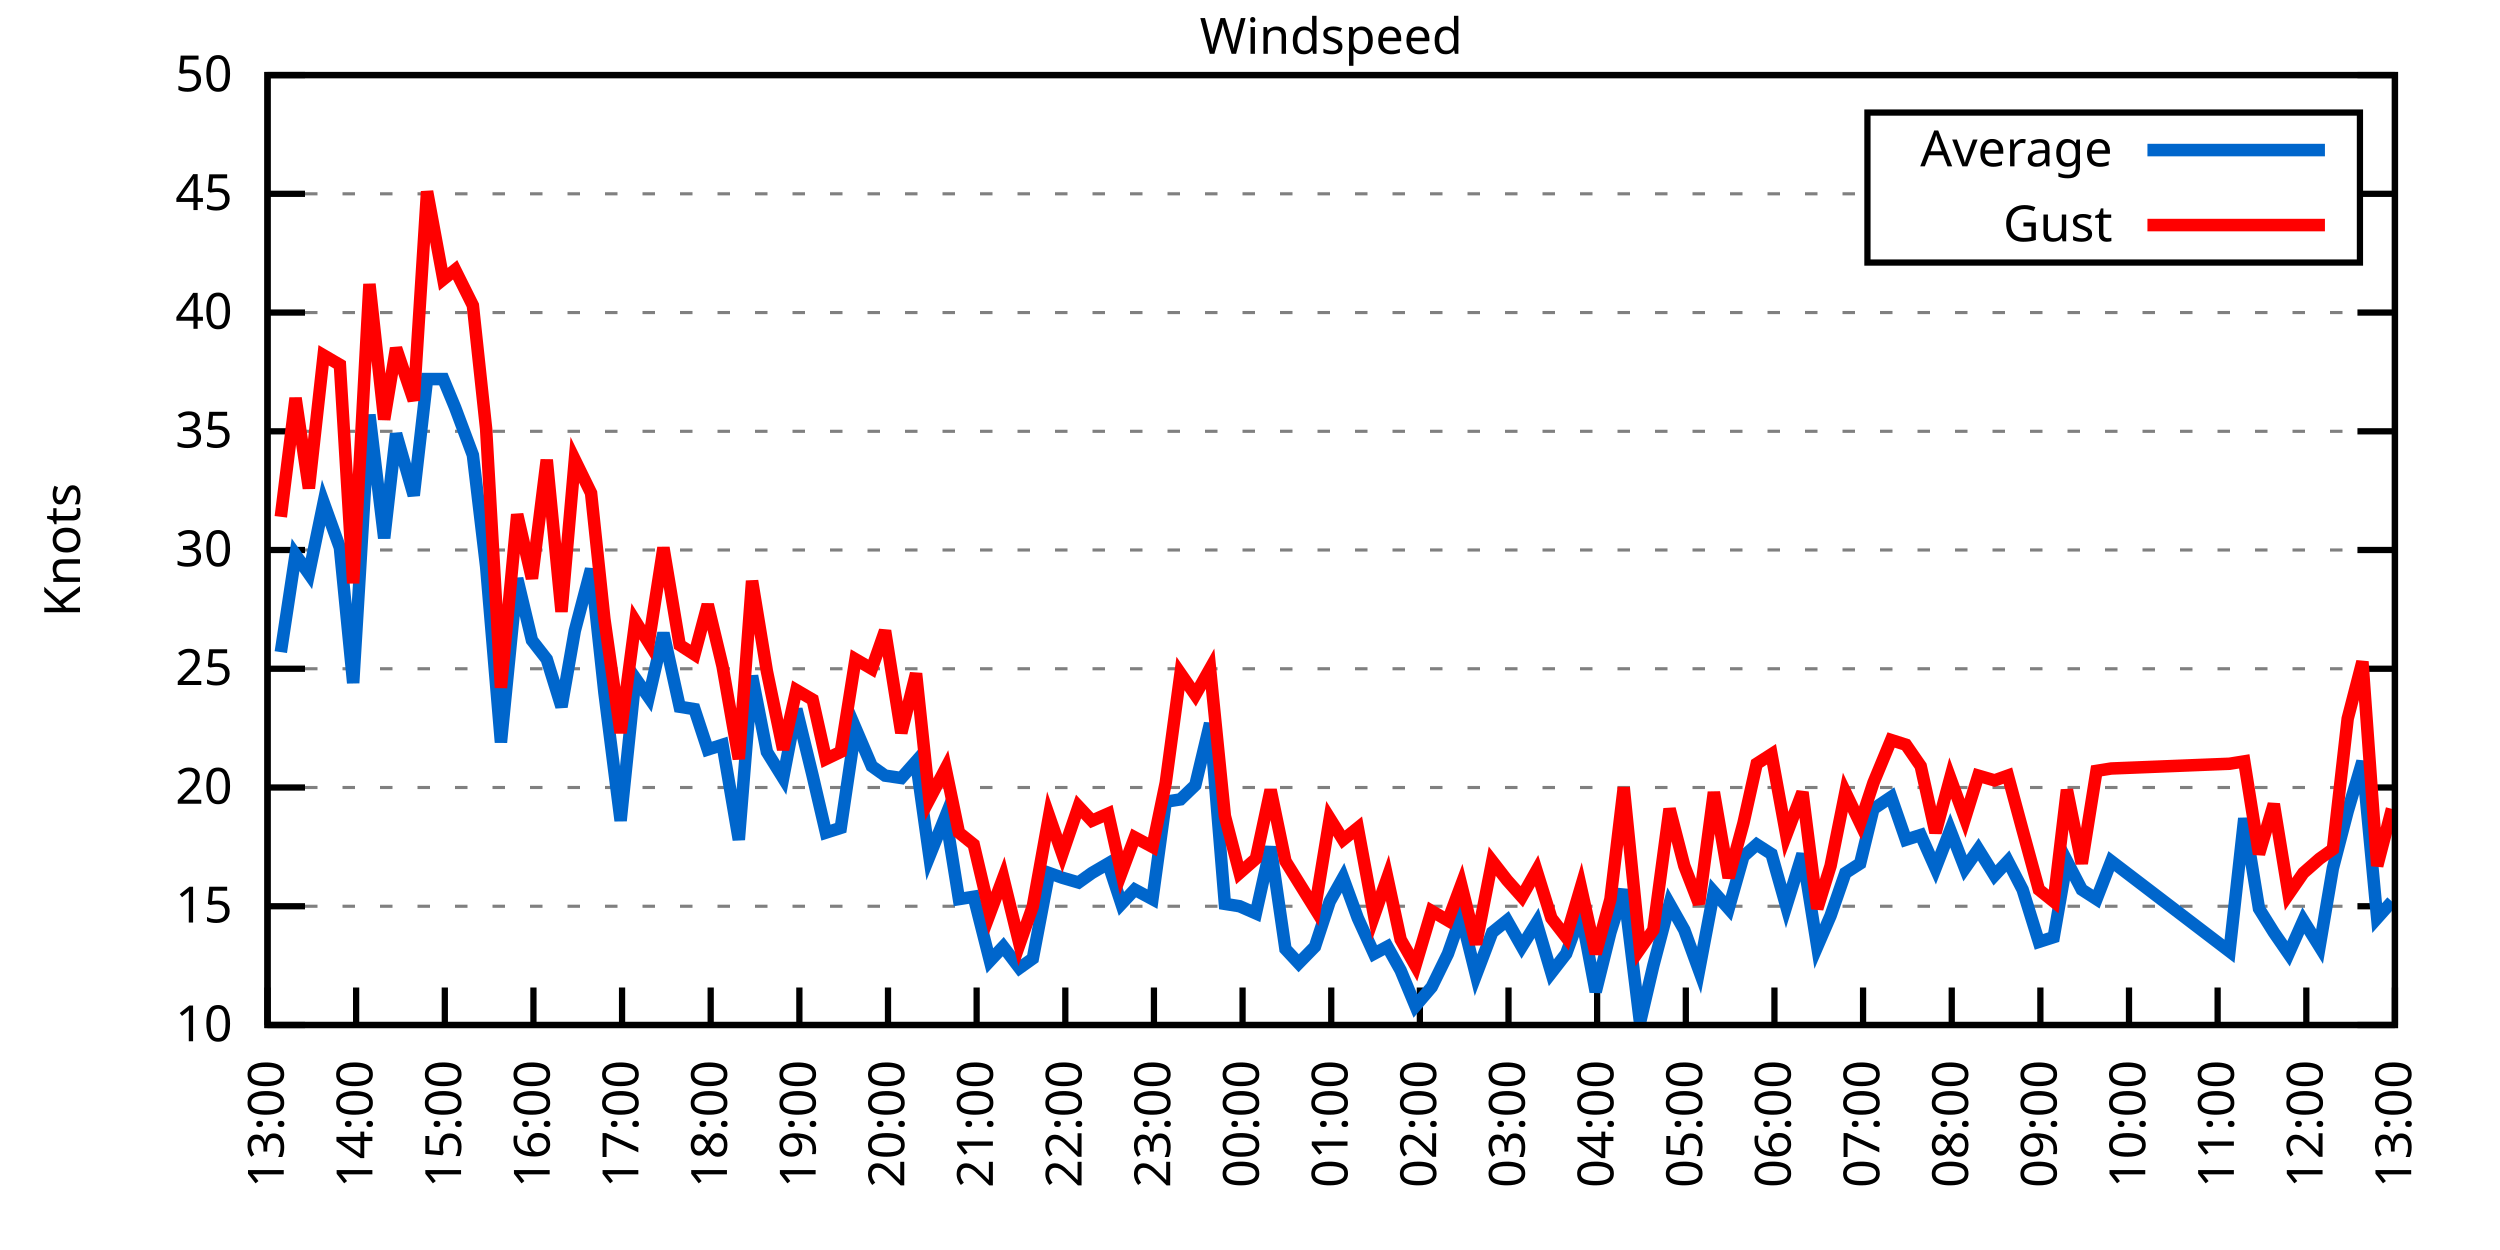
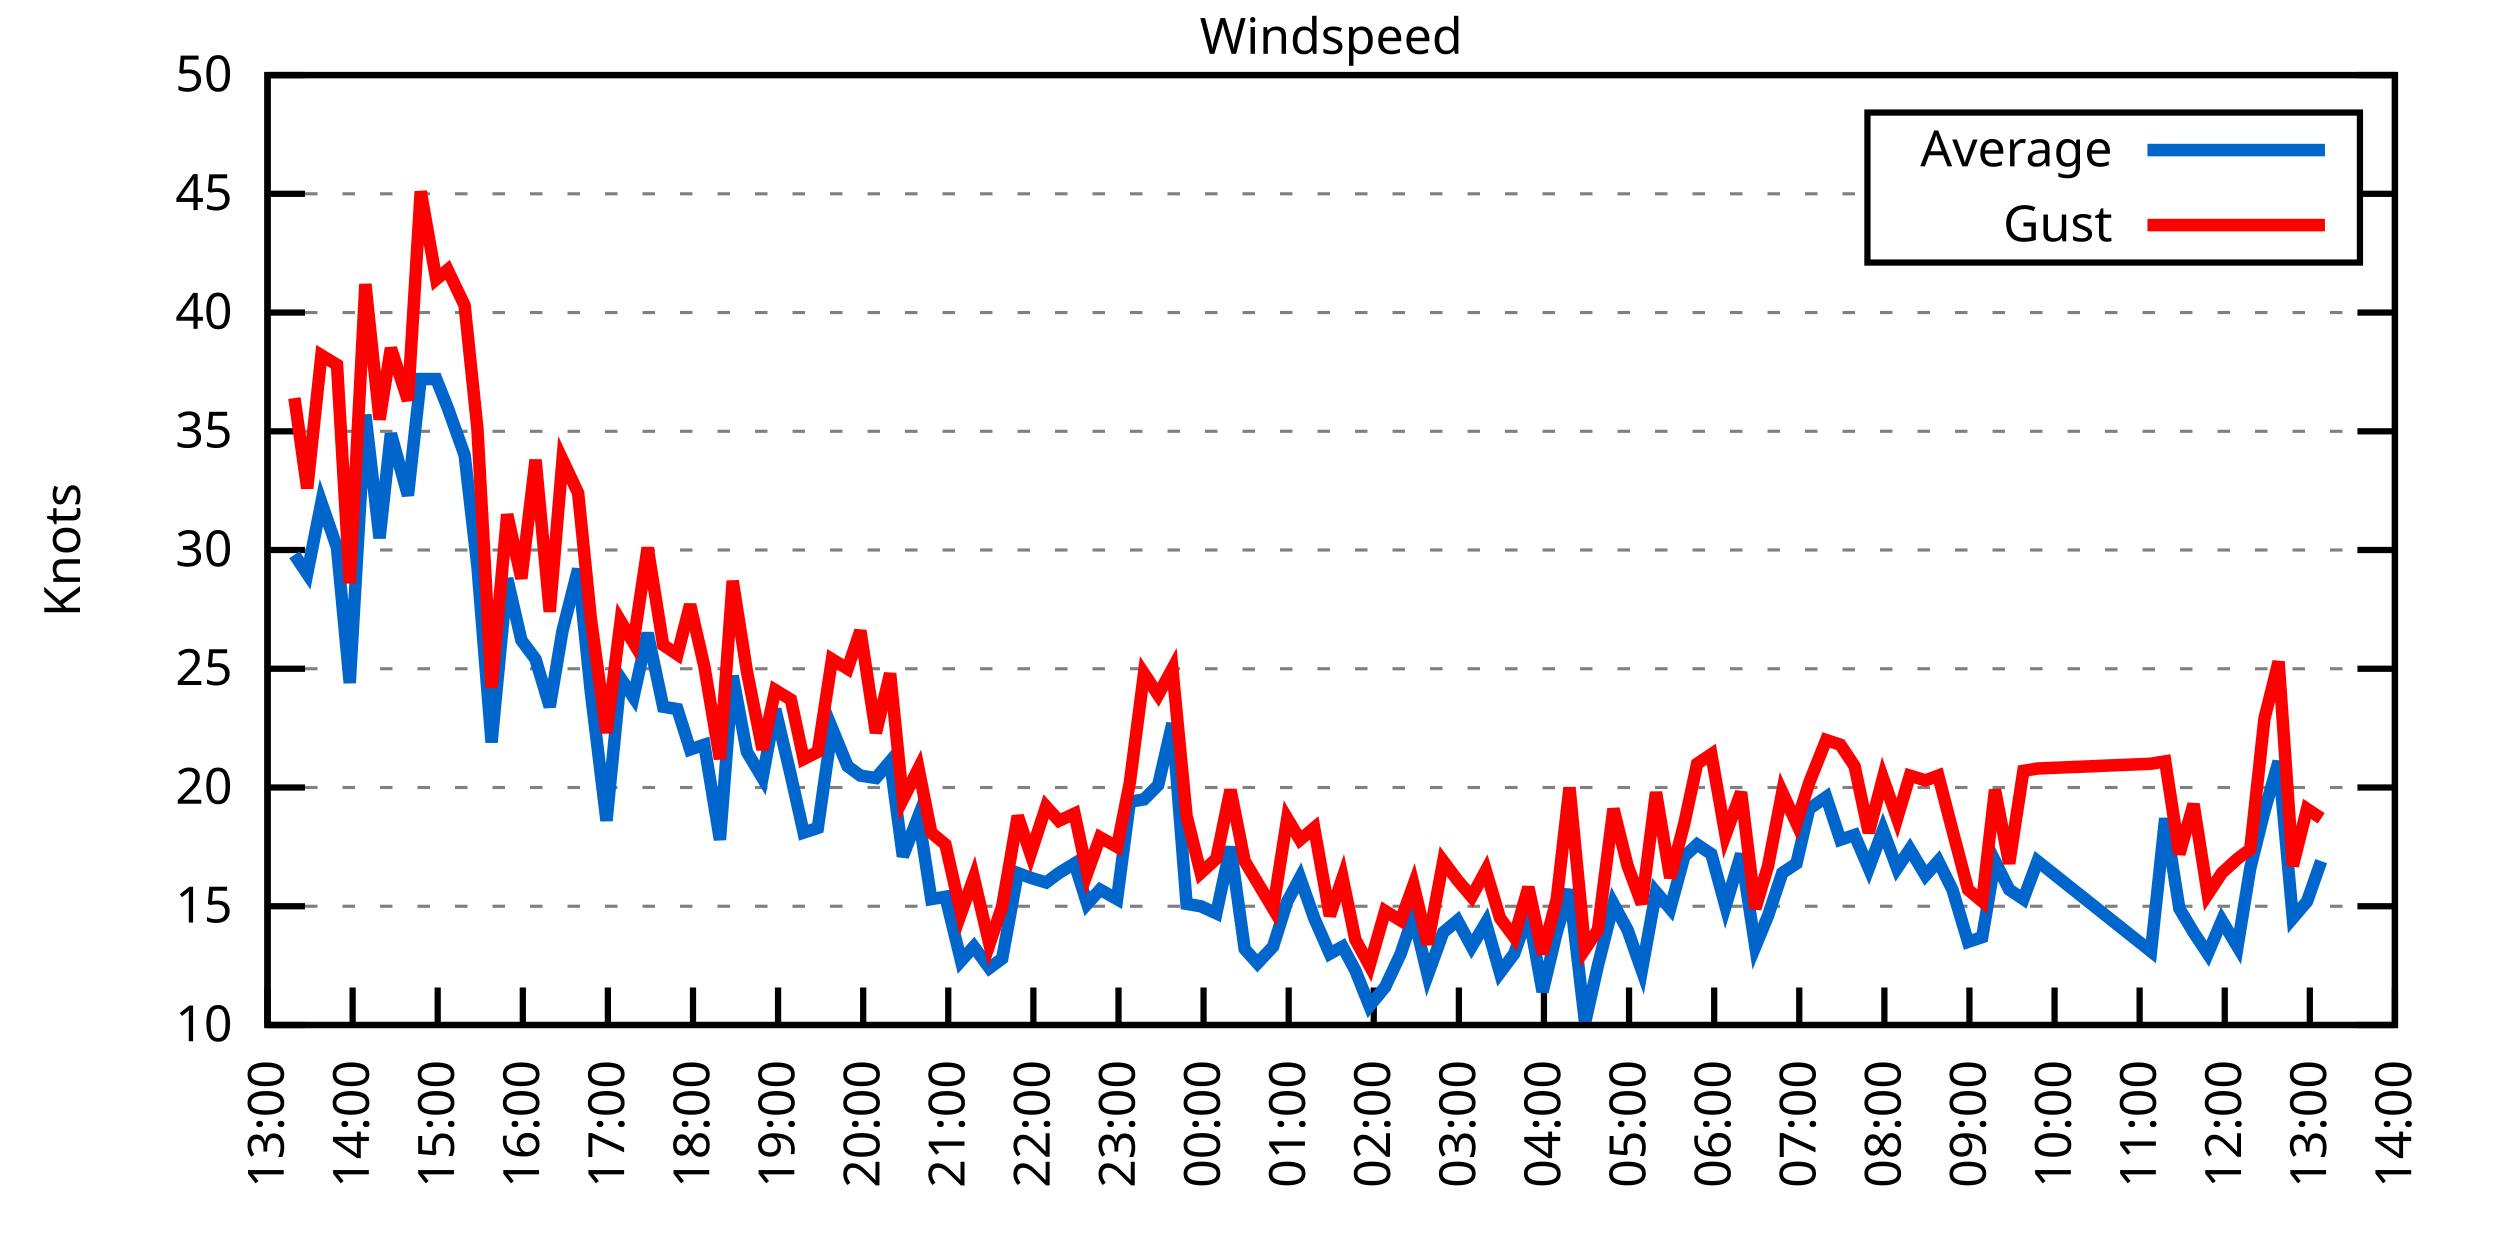
<svg xmlns="http://www.w3.org/2000/svg" xmlns:xlink="http://www.w3.org/1999/xlink" width="400" height="200" viewBox="0 0 400 200">
  <g id="gnuplot_canvas">
    <rect x="0" y="0" width="400" height="200" fill="none" />
    <defs>
      <circle id="gpDot" r="0.5" stroke-width="0.5" stroke="currentColor" />
      <path id="gpPt0" stroke-width="0.333" stroke="currentColor" d="M-1,0 h2 M0,-1 v2" />
      <path id="gpPt1" stroke-width="0.333" stroke="currentColor" d="M-1,-1 L1,1 M1,-1 L-1,1" />
      <path id="gpPt2" stroke-width="0.333" stroke="currentColor" d="M-1,0 L1,0 M0,-1 L0,1 M-1,-1 L1,1 M-1,1 L1,-1" />
      <rect id="gpPt3" stroke-width="0.333" stroke="currentColor" x="-1" y="-1" width="2" height="2" />
      <rect id="gpPt4" stroke-width="0.333" stroke="currentColor" fill="currentColor" x="-1" y="-1" width="2" height="2" />
      <circle id="gpPt5" stroke-width="0.333" stroke="currentColor" cx="0" cy="0" r="1" />
      <use xlink:href="#gpPt5" id="gpPt6" fill="currentColor" stroke="none" />
      <path id="gpPt7" stroke-width="0.333" stroke="currentColor" d="M0,-1.33 L-1.33,0.67 L1.33,0.67 z" />
      <use xlink:href="#gpPt7" id="gpPt8" fill="currentColor" stroke="none" />
      <use xlink:href="#gpPt7" id="gpPt9" stroke="currentColor" transform="rotate(180)" />
      <use xlink:href="#gpPt9" id="gpPt10" fill="currentColor" stroke="none" />
      <use xlink:href="#gpPt3" id="gpPt11" stroke="currentColor" transform="rotate(45)" />
      <use xlink:href="#gpPt11" id="gpPt12" fill="currentColor" stroke="none" />
      <path id="gpPt13" stroke-width="0.333" stroke="currentColor" d="M0,1.330 L1.265,0.411 L0.782,-1.067 L-0.782,-1.076 L-1.265,0.411 z" />
      <use xlink:href="#gpPt13" id="gpPt14" fill="currentColor" stroke="none" />
      <filter id="textbox" filterUnits="objectBoundingBox" x="0" y="0" height="1" width="1">
        <feFlood flood-color="white" flood-opacity="1" result="bgnd" />
        <feComposite in="SourceGraphic" in2="bgnd" operator="atop" />
      </filter>
      <filter id="greybox" filterUnits="objectBoundingBox" x="0" y="0" height="1" width="1">
        <feFlood flood-color="lightgrey" flood-opacity="1" result="grey" />
        <feComposite in="SourceGraphic" in2="grey" operator="atop" />
      </filter>
    </defs>
    <g fill="none" color="white" stroke="currentColor" stroke-width="1.00" stroke-linecap="butt" stroke-linejoin="miter">
</g>
    <g fill="none" color="black" stroke="currentColor" stroke-width="1.00" stroke-linecap="butt" stroke-linejoin="miter">
      <g stroke="none" shape-rendering="crispEdges">
        <polygon fill="rgb(255, 255, 255)" points="42.80,164.00 383.18,164.00 383.18,12.02 42.80,12.02 " />
      </g>
    </g>
    <g fill="none" color="black" stroke="currentColor" stroke-width="1.00" stroke-linecap="butt" stroke-linejoin="miter">
</g>
    <g fill="none" color="black" stroke="black" stroke-width="0.50" stroke-linecap="butt" stroke-linejoin="miter">
</g>
    <g fill="none" color="gray" stroke="currentColor" stroke-width="0.50" stroke-linecap="butt" stroke-linejoin="miter">
      <path stroke="gray" stroke-dasharray="2,4" class="gridline" d="M42.80,164.00 L383.19,164.00  " />
    </g>
    <g fill="none" color="gray" stroke="gray" stroke-width="1.00" stroke-linecap="butt" stroke-linejoin="miter">
</g>
    <g fill="none" color="black" stroke="currentColor" stroke-width="1.00" stroke-linecap="butt" stroke-linejoin="miter">
      <path stroke="black" d="M42.80,164.00 L48.80,164.00 M383.19,164.00 L377.19,164.00  " />
      <g transform="translate(37.20,166.60)" stroke="none" fill="black" font-family="Sans" font-size="8.00" text-anchor="end">
        <text>
          <tspan font-family="Sans"> 10</tspan>
        </text>
      </g>
    </g>
    <g fill="none" color="black" stroke="currentColor" stroke-width="1.00" stroke-linecap="butt" stroke-linejoin="miter">
</g>
    <g fill="none" color="black" stroke="black" stroke-width="0.50" stroke-linecap="butt" stroke-linejoin="miter">
</g>
    <g fill="none" color="gray" stroke="currentColor" stroke-width="0.50" stroke-linecap="butt" stroke-linejoin="miter">
      <path stroke="gray" stroke-dasharray="2,4" class="gridline" d="M42.80,145.00 L383.19,145.00  " />
    </g>
    <g fill="none" color="gray" stroke="gray" stroke-width="1.00" stroke-linecap="butt" stroke-linejoin="miter">
</g>
    <g fill="none" color="black" stroke="currentColor" stroke-width="1.00" stroke-linecap="butt" stroke-linejoin="miter">
      <path stroke="black" d="M42.80,145.00 L48.80,145.00 M383.19,145.00 L377.19,145.00  " />
      <g transform="translate(37.20,147.60)" stroke="none" fill="black" font-family="Sans" font-size="8.00" text-anchor="end">
        <text>
          <tspan font-family="Sans"> 15</tspan>
        </text>
      </g>
    </g>
    <g fill="none" color="black" stroke="currentColor" stroke-width="1.00" stroke-linecap="butt" stroke-linejoin="miter">
</g>
    <g fill="none" color="black" stroke="black" stroke-width="0.50" stroke-linecap="butt" stroke-linejoin="miter">
</g>
    <g fill="none" color="gray" stroke="currentColor" stroke-width="0.50" stroke-linecap="butt" stroke-linejoin="miter">
      <path stroke="gray" stroke-dasharray="2,4" class="gridline" d="M42.80,126.00 L383.19,126.00  " />
    </g>
    <g fill="none" color="gray" stroke="gray" stroke-width="1.00" stroke-linecap="butt" stroke-linejoin="miter">
</g>
    <g fill="none" color="black" stroke="currentColor" stroke-width="1.00" stroke-linecap="butt" stroke-linejoin="miter">
      <path stroke="black" d="M42.80,126.00 L48.80,126.00 M383.19,126.00 L377.19,126.00  " />
      <g transform="translate(37.20,128.60)" stroke="none" fill="black" font-family="Sans" font-size="8.00" text-anchor="end">
        <text>
          <tspan font-family="Sans"> 20</tspan>
        </text>
      </g>
    </g>
    <g fill="none" color="black" stroke="currentColor" stroke-width="1.00" stroke-linecap="butt" stroke-linejoin="miter">
</g>
    <g fill="none" color="black" stroke="black" stroke-width="0.50" stroke-linecap="butt" stroke-linejoin="miter">
</g>
    <g fill="none" color="gray" stroke="currentColor" stroke-width="0.50" stroke-linecap="butt" stroke-linejoin="miter">
      <path stroke="gray" stroke-dasharray="2,4" class="gridline" d="M42.80,107.00 L383.19,107.00  " />
    </g>
    <g fill="none" color="gray" stroke="gray" stroke-width="1.00" stroke-linecap="butt" stroke-linejoin="miter">
</g>
    <g fill="none" color="black" stroke="currentColor" stroke-width="1.00" stroke-linecap="butt" stroke-linejoin="miter">
      <path stroke="black" d="M42.80,107.00 L48.80,107.00 M383.19,107.00 L377.19,107.00  " />
      <g transform="translate(37.20,109.60)" stroke="none" fill="black" font-family="Sans" font-size="8.00" text-anchor="end">
        <text>
          <tspan font-family="Sans"> 25</tspan>
        </text>
      </g>
    </g>
    <g fill="none" color="black" stroke="currentColor" stroke-width="1.00" stroke-linecap="butt" stroke-linejoin="miter">
</g>
    <g fill="none" color="black" stroke="black" stroke-width="0.50" stroke-linecap="butt" stroke-linejoin="miter">
</g>
    <g fill="none" color="gray" stroke="currentColor" stroke-width="0.50" stroke-linecap="butt" stroke-linejoin="miter">
      <path stroke="gray" stroke-dasharray="2,4" class="gridline" d="M42.80,88.00 L383.19,88.00  " />
    </g>
    <g fill="none" color="gray" stroke="gray" stroke-width="1.00" stroke-linecap="butt" stroke-linejoin="miter">
</g>
    <g fill="none" color="black" stroke="currentColor" stroke-width="1.00" stroke-linecap="butt" stroke-linejoin="miter">
      <path stroke="black" d="M42.80,88.00 L48.80,88.00 M383.19,88.00 L377.19,88.00  " />
      <g transform="translate(37.20,90.60)" stroke="none" fill="black" font-family="Sans" font-size="8.00" text-anchor="end">
        <text>
          <tspan font-family="Sans"> 30</tspan>
        </text>
      </g>
    </g>
    <g fill="none" color="black" stroke="currentColor" stroke-width="1.00" stroke-linecap="butt" stroke-linejoin="miter">
</g>
    <g fill="none" color="black" stroke="black" stroke-width="0.50" stroke-linecap="butt" stroke-linejoin="miter">
</g>
    <g fill="none" color="gray" stroke="currentColor" stroke-width="0.50" stroke-linecap="butt" stroke-linejoin="miter">
      <path stroke="gray" stroke-dasharray="2,4" class="gridline" d="M42.80,69.01 L383.19,69.01  " />
    </g>
    <g fill="none" color="gray" stroke="gray" stroke-width="1.00" stroke-linecap="butt" stroke-linejoin="miter">
</g>
    <g fill="none" color="black" stroke="currentColor" stroke-width="1.00" stroke-linecap="butt" stroke-linejoin="miter">
      <path stroke="black" d="M42.80,69.01 L48.80,69.01 M383.19,69.01 L377.19,69.01  " />
      <g transform="translate(37.20,71.61)" stroke="none" fill="black" font-family="Sans" font-size="8.00" text-anchor="end">
        <text>
          <tspan font-family="Sans"> 35</tspan>
        </text>
      </g>
    </g>
    <g fill="none" color="black" stroke="currentColor" stroke-width="1.00" stroke-linecap="butt" stroke-linejoin="miter">
</g>
    <g fill="none" color="black" stroke="black" stroke-width="0.50" stroke-linecap="butt" stroke-linejoin="miter">
</g>
    <g fill="none" color="gray" stroke="currentColor" stroke-width="0.50" stroke-linecap="butt" stroke-linejoin="miter">
      <path stroke="gray" stroke-dasharray="2,4" class="gridline" d="M42.80,50.01 L383.19,50.01  " />
    </g>
    <g fill="none" color="gray" stroke="gray" stroke-width="1.00" stroke-linecap="butt" stroke-linejoin="miter">
</g>
    <g fill="none" color="black" stroke="currentColor" stroke-width="1.00" stroke-linecap="butt" stroke-linejoin="miter">
      <path stroke="black" d="M42.80,50.01 L48.80,50.01 M383.19,50.01 L377.19,50.01  " />
      <g transform="translate(37.20,52.61)" stroke="none" fill="black" font-family="Sans" font-size="8.00" text-anchor="end">
        <text>
          <tspan font-family="Sans"> 40</tspan>
        </text>
      </g>
    </g>
    <g fill="none" color="black" stroke="currentColor" stroke-width="1.00" stroke-linecap="butt" stroke-linejoin="miter">
</g>
    <g fill="none" color="black" stroke="black" stroke-width="0.50" stroke-linecap="butt" stroke-linejoin="miter">
</g>
    <g fill="none" color="gray" stroke="currentColor" stroke-width="0.50" stroke-linecap="butt" stroke-linejoin="miter">
      <path stroke="gray" stroke-dasharray="2,4" class="gridline" d="M42.80,31.01 L298.79,31.01 M377.59,31.01 L383.19,31.01  " />
    </g>
    <g fill="none" color="gray" stroke="gray" stroke-width="1.00" stroke-linecap="butt" stroke-linejoin="miter">
</g>
    <g fill="none" color="black" stroke="currentColor" stroke-width="1.00" stroke-linecap="butt" stroke-linejoin="miter">
      <path stroke="black" d="M42.80,31.01 L48.80,31.01 M383.19,31.01 L377.19,31.01  " />
      <g transform="translate(37.20,33.61)" stroke="none" fill="black" font-family="Sans" font-size="8.00" text-anchor="end">
        <text>
          <tspan font-family="Sans"> 45</tspan>
        </text>
      </g>
    </g>
    <g fill="none" color="black" stroke="currentColor" stroke-width="1.00" stroke-linecap="butt" stroke-linejoin="miter">
</g>
    <g fill="none" color="black" stroke="black" stroke-width="0.50" stroke-linecap="butt" stroke-linejoin="miter">
</g>
    <g fill="none" color="gray" stroke="currentColor" stroke-width="0.50" stroke-linecap="butt" stroke-linejoin="miter">
      <path stroke="gray" stroke-dasharray="2,4" class="gridline" d="M42.80,12.01 L383.19,12.01  " />
    </g>
    <g fill="none" color="gray" stroke="gray" stroke-width="1.00" stroke-linecap="butt" stroke-linejoin="miter">
</g>
    <g fill="none" color="black" stroke="currentColor" stroke-width="1.00" stroke-linecap="butt" stroke-linejoin="miter">
      <path stroke="black" d="M42.80,12.01 L48.80,12.01 M383.19,12.01 L377.19,12.01  " />
      <g transform="translate(37.20,14.61)" stroke="none" fill="black" font-family="Sans" font-size="8.00" text-anchor="end">
        <text>
          <tspan font-family="Sans"> 50</tspan>
        </text>
      </g>
    </g>
    <g fill="none" color="black" stroke="currentColor" stroke-width="1.00" stroke-linecap="butt" stroke-linejoin="miter">
      <path stroke="black" d="M42.80,164.00 L42.80,158.00  " />
      <g transform="translate(45.40,169.60) rotate(270.00)" stroke="none" fill="black" font-family="Sans" font-size="8.00" text-anchor="end">
        <text>
          <tspan font-family="Sans">13:00</tspan>
        </text>
      </g>
    </g>
    <g fill="none" color="black" stroke="currentColor" stroke-width="1.00" stroke-linecap="butt" stroke-linejoin="miter">
-       <path stroke="black" d="M56.98,164.00 L56.98,158.00  " />
-       <g transform="translate(59.58,169.60) rotate(270.00)" stroke="none" fill="black" font-family="Sans" font-size="8.00" text-anchor="end">
+       <path stroke="black" d="M56.42,164.00 L56.42,158.00  " />
+       <g transform="translate(59.02,169.60) rotate(270.00)" stroke="none" fill="black" font-family="Sans" font-size="8.00" text-anchor="end">
        <text>
          <tspan font-family="Sans">14:00</tspan>
        </text>
      </g>
    </g>
    <g fill="none" color="black" stroke="currentColor" stroke-width="1.00" stroke-linecap="butt" stroke-linejoin="miter">
-       <path stroke="black" d="M71.17,164.00 L71.17,158.00  " />
-       <g transform="translate(73.77,169.60) rotate(270.00)" stroke="none" fill="black" font-family="Sans" font-size="8.00" text-anchor="end">
+       <path stroke="black" d="M70.03,164.00 L70.03,158.00  " />
+       <g transform="translate(72.63,169.60) rotate(270.00)" stroke="none" fill="black" font-family="Sans" font-size="8.00" text-anchor="end">
        <text>
          <tspan font-family="Sans">15:00</tspan>
        </text>
      </g>
    </g>
    <g fill="none" color="black" stroke="currentColor" stroke-width="1.00" stroke-linecap="butt" stroke-linejoin="miter">
-       <path stroke="black" d="M85.35,164.00 L85.35,158.00  " />
-       <g transform="translate(87.95,169.60) rotate(270.00)" stroke="none" fill="black" font-family="Sans" font-size="8.00" text-anchor="end">
+       <path stroke="black" d="M83.65,164.00 L83.65,158.00  " />
+       <g transform="translate(86.25,169.60) rotate(270.00)" stroke="none" fill="black" font-family="Sans" font-size="8.00" text-anchor="end">
        <text>
          <tspan font-family="Sans">16:00</tspan>
        </text>
      </g>
    </g>
    <g fill="none" color="black" stroke="currentColor" stroke-width="1.00" stroke-linecap="butt" stroke-linejoin="miter">
-       <path stroke="black" d="M99.53,164.00 L99.53,158.00  " />
-       <g transform="translate(102.13,169.60) rotate(270.00)" stroke="none" fill="black" font-family="Sans" font-size="8.00" text-anchor="end">
+       <path stroke="black" d="M97.26,164.00 L97.26,158.00  " />
+       <g transform="translate(99.86,169.60) rotate(270.00)" stroke="none" fill="black" font-family="Sans" font-size="8.00" text-anchor="end">
        <text>
          <tspan font-family="Sans">17:00</tspan>
        </text>
      </g>
    </g>
    <g fill="none" color="black" stroke="currentColor" stroke-width="1.00" stroke-linecap="butt" stroke-linejoin="miter">
-       <path stroke="black" d="M113.71,164.00 L113.71,158.00  " />
-       <g transform="translate(116.31,169.60) rotate(270.00)" stroke="none" fill="black" font-family="Sans" font-size="8.00" text-anchor="end">
+       <path stroke="black" d="M110.88,164.00 L110.88,158.00  " />
+       <g transform="translate(113.48,169.60) rotate(270.00)" stroke="none" fill="black" font-family="Sans" font-size="8.00" text-anchor="end">
        <text>
          <tspan font-family="Sans">18:00</tspan>
        </text>
      </g>
    </g>
    <g fill="none" color="black" stroke="currentColor" stroke-width="1.00" stroke-linecap="butt" stroke-linejoin="miter">
-       <path stroke="black" d="M127.90,164.00 L127.90,158.00  " />
-       <g transform="translate(130.50,169.60) rotate(270.00)" stroke="none" fill="black" font-family="Sans" font-size="8.00" text-anchor="end">
+       <path stroke="black" d="M124.49,164.00 L124.49,158.00  " />
+       <g transform="translate(127.09,169.60) rotate(270.00)" stroke="none" fill="black" font-family="Sans" font-size="8.00" text-anchor="end">
        <text>
          <tspan font-family="Sans">19:00</tspan>
        </text>
      </g>
    </g>
    <g fill="none" color="black" stroke="currentColor" stroke-width="1.00" stroke-linecap="butt" stroke-linejoin="miter">
-       <path stroke="black" d="M142.08,164.00 L142.08,158.00  " />
-       <g transform="translate(144.68,169.60) rotate(270.00)" stroke="none" fill="black" font-family="Sans" font-size="8.00" text-anchor="end">
+       <path stroke="black" d="M138.11,164.00 L138.11,158.00  " />
+       <g transform="translate(140.71,169.60) rotate(270.00)" stroke="none" fill="black" font-family="Sans" font-size="8.00" text-anchor="end">
        <text>
          <tspan font-family="Sans">20:00</tspan>
        </text>
      </g>
    </g>
    <g fill="none" color="black" stroke="currentColor" stroke-width="1.00" stroke-linecap="butt" stroke-linejoin="miter">
-       <path stroke="black" d="M156.26,164.00 L156.26,158.00  " />
-       <g transform="translate(158.86,169.60) rotate(270.00)" stroke="none" fill="black" font-family="Sans" font-size="8.00" text-anchor="end">
+       <path stroke="black" d="M151.72,164.00 L151.72,158.00  " />
+       <g transform="translate(154.32,169.60) rotate(270.00)" stroke="none" fill="black" font-family="Sans" font-size="8.00" text-anchor="end">
        <text>
          <tspan font-family="Sans">21:00</tspan>
        </text>
      </g>
    </g>
    <g fill="none" color="black" stroke="currentColor" stroke-width="1.00" stroke-linecap="butt" stroke-linejoin="miter">
-       <path stroke="black" d="M170.45,164.00 L170.45,158.00  " />
-       <g transform="translate(173.05,169.60) rotate(270.00)" stroke="none" fill="black" font-family="Sans" font-size="8.00" text-anchor="end">
+       <path stroke="black" d="M165.34,164.00 L165.34,158.00  " />
+       <g transform="translate(167.94,169.60) rotate(270.00)" stroke="none" fill="black" font-family="Sans" font-size="8.00" text-anchor="end">
        <text>
          <tspan font-family="Sans">22:00</tspan>
        </text>
      </g>
    </g>
    <g fill="none" color="black" stroke="currentColor" stroke-width="1.00" stroke-linecap="butt" stroke-linejoin="miter">
-       <path stroke="black" d="M184.63,164.00 L184.63,158.00  " />
-       <g transform="translate(187.23,169.60) rotate(270.00)" stroke="none" fill="black" font-family="Sans" font-size="8.00" text-anchor="end">
+       <path stroke="black" d="M178.96,164.00 L178.96,158.00  " />
+       <g transform="translate(181.56,169.60) rotate(270.00)" stroke="none" fill="black" font-family="Sans" font-size="8.00" text-anchor="end">
        <text>
          <tspan font-family="Sans">23:00</tspan>
        </text>
      </g>
    </g>
    <g fill="none" color="black" stroke="currentColor" stroke-width="1.00" stroke-linecap="butt" stroke-linejoin="miter">
-       <path stroke="black" d="M198.81,164.00 L198.81,158.00  " />
-       <g transform="translate(201.41,169.60) rotate(270.00)" stroke="none" fill="black" font-family="Sans" font-size="8.00" text-anchor="end">
+       <path stroke="black" d="M192.57,164.00 L192.57,158.00  " />
+       <g transform="translate(195.17,169.60) rotate(270.00)" stroke="none" fill="black" font-family="Sans" font-size="8.00" text-anchor="end">
        <text>
          <tspan font-family="Sans">00:00</tspan>
        </text>
      </g>
    </g>
    <g fill="none" color="black" stroke="currentColor" stroke-width="1.00" stroke-linecap="butt" stroke-linejoin="miter">
-       <path stroke="black" d="M213.00,164.00 L213.00,158.00  " />
-       <g transform="translate(215.60,169.60) rotate(270.00)" stroke="none" fill="black" font-family="Sans" font-size="8.00" text-anchor="end">
+       <path stroke="black" d="M206.19,164.00 L206.19,158.00  " />
+       <g transform="translate(208.79,169.60) rotate(270.00)" stroke="none" fill="black" font-family="Sans" font-size="8.00" text-anchor="end">
        <text>
          <tspan font-family="Sans">01:00</tspan>
        </text>
      </g>
    </g>
    <g fill="none" color="black" stroke="currentColor" stroke-width="1.00" stroke-linecap="butt" stroke-linejoin="miter">
-       <path stroke="black" d="M227.18,164.00 L227.18,158.00  " />
-       <g transform="translate(229.78,169.60) rotate(270.00)" stroke="none" fill="black" font-family="Sans" font-size="8.00" text-anchor="end">
+       <path stroke="black" d="M219.80,164.00 L219.80,158.00  " />
+       <g transform="translate(222.40,169.60) rotate(270.00)" stroke="none" fill="black" font-family="Sans" font-size="8.00" text-anchor="end">
        <text>
          <tspan font-family="Sans">02:00</tspan>
        </text>
      </g>
    </g>
    <g fill="none" color="black" stroke="currentColor" stroke-width="1.00" stroke-linecap="butt" stroke-linejoin="miter">
-       <path stroke="black" d="M241.36,164.00 L241.36,158.00  " />
-       <g transform="translate(243.96,169.60) rotate(270.00)" stroke="none" fill="black" font-family="Sans" font-size="8.00" text-anchor="end">
+       <path stroke="black" d="M233.42,164.00 L233.42,158.00  " />
+       <g transform="translate(236.02,169.60) rotate(270.00)" stroke="none" fill="black" font-family="Sans" font-size="8.00" text-anchor="end">
        <text>
          <tspan font-family="Sans">03:00</tspan>
        </text>
      </g>
    </g>
    <g fill="none" color="black" stroke="currentColor" stroke-width="1.00" stroke-linecap="butt" stroke-linejoin="miter">
-       <path stroke="black" d="M255.54,164.00 L255.54,158.00  " />
-       <g transform="translate(258.14,169.60) rotate(270.00)" stroke="none" fill="black" font-family="Sans" font-size="8.00" text-anchor="end">
+       <path stroke="black" d="M247.03,164.00 L247.03,158.00  " />
+       <g transform="translate(249.63,169.60) rotate(270.00)" stroke="none" fill="black" font-family="Sans" font-size="8.00" text-anchor="end">
        <text>
          <tspan font-family="Sans">04:00</tspan>
        </text>
      </g>
    </g>
    <g fill="none" color="black" stroke="currentColor" stroke-width="1.00" stroke-linecap="butt" stroke-linejoin="miter">
-       <path stroke="black" d="M269.73,164.00 L269.73,158.00  " />
-       <g transform="translate(272.33,169.60) rotate(270.00)" stroke="none" fill="black" font-family="Sans" font-size="8.00" text-anchor="end">
+       <path stroke="black" d="M260.65,164.00 L260.65,158.00  " />
+       <g transform="translate(263.25,169.60) rotate(270.00)" stroke="none" fill="black" font-family="Sans" font-size="8.00" text-anchor="end">
        <text>
          <tspan font-family="Sans">05:00</tspan>
        </text>
      </g>
    </g>
    <g fill="none" color="black" stroke="currentColor" stroke-width="1.00" stroke-linecap="butt" stroke-linejoin="miter">
-       <path stroke="black" d="M283.91,164.00 L283.91,158.00  " />
-       <g transform="translate(286.51,169.60) rotate(270.00)" stroke="none" fill="black" font-family="Sans" font-size="8.00" text-anchor="end">
+       <path stroke="black" d="M274.27,164.00 L274.27,158.00  " />
+       <g transform="translate(276.87,169.60) rotate(270.00)" stroke="none" fill="black" font-family="Sans" font-size="8.00" text-anchor="end">
        <text>
          <tspan font-family="Sans">06:00</tspan>
        </text>
      </g>
    </g>
    <g fill="none" color="black" stroke="currentColor" stroke-width="1.00" stroke-linecap="butt" stroke-linejoin="miter">
-       <path stroke="black" d="M298.09,164.00 L298.09,158.00  " />
-       <g transform="translate(300.69,169.60) rotate(270.00)" stroke="none" fill="black" font-family="Sans" font-size="8.00" text-anchor="end">
+       <path stroke="black" d="M287.88,164.00 L287.88,158.00  " />
+       <g transform="translate(290.48,169.60) rotate(270.00)" stroke="none" fill="black" font-family="Sans" font-size="8.00" text-anchor="end">
        <text>
          <tspan font-family="Sans">07:00</tspan>
        </text>
      </g>
    </g>
    <g fill="none" color="black" stroke="currentColor" stroke-width="1.00" stroke-linecap="butt" stroke-linejoin="miter">
-       <path stroke="black" d="M312.28,164.00 L312.28,158.00  " />
-       <g transform="translate(314.88,169.60) rotate(270.00)" stroke="none" fill="black" font-family="Sans" font-size="8.00" text-anchor="end">
+       <path stroke="black" d="M301.50,164.00 L301.50,158.00  " />
+       <g transform="translate(304.10,169.60) rotate(270.00)" stroke="none" fill="black" font-family="Sans" font-size="8.00" text-anchor="end">
        <text>
          <tspan font-family="Sans">08:00</tspan>
        </text>
      </g>
    </g>
    <g fill="none" color="black" stroke="currentColor" stroke-width="1.00" stroke-linecap="butt" stroke-linejoin="miter">
-       <path stroke="black" d="M326.46,164.00 L326.46,158.00  " />
-       <g transform="translate(329.06,169.60) rotate(270.00)" stroke="none" fill="black" font-family="Sans" font-size="8.00" text-anchor="end">
+       <path stroke="black" d="M315.11,164.00 L315.11,158.00  " />
+       <g transform="translate(317.71,169.60) rotate(270.00)" stroke="none" fill="black" font-family="Sans" font-size="8.00" text-anchor="end">
        <text>
          <tspan font-family="Sans">09:00</tspan>
        </text>
      </g>
    </g>
    <g fill="none" color="black" stroke="currentColor" stroke-width="1.00" stroke-linecap="butt" stroke-linejoin="miter">
-       <path stroke="black" d="M340.64,164.00 L340.64,158.00  " />
-       <g transform="translate(343.24,169.60) rotate(270.00)" stroke="none" fill="black" font-family="Sans" font-size="8.00" text-anchor="end">
+       <path stroke="black" d="M328.73,164.00 L328.73,158.00  " />
+       <g transform="translate(331.33,169.60) rotate(270.00)" stroke="none" fill="black" font-family="Sans" font-size="8.00" text-anchor="end">
        <text>
          <tspan font-family="Sans">10:00</tspan>
        </text>
      </g>
    </g>
    <g fill="none" color="black" stroke="currentColor" stroke-width="1.00" stroke-linecap="butt" stroke-linejoin="miter">
-       <path stroke="black" d="M354.82,164.00 L354.82,158.00  " />
-       <g transform="translate(357.42,169.60) rotate(270.00)" stroke="none" fill="black" font-family="Sans" font-size="8.00" text-anchor="end">
+       <path stroke="black" d="M342.34,164.00 L342.34,158.00  " />
+       <g transform="translate(344.94,169.60) rotate(270.00)" stroke="none" fill="black" font-family="Sans" font-size="8.00" text-anchor="end">
        <text>
          <tspan font-family="Sans">11:00</tspan>
        </text>
      </g>
    </g>
    <g fill="none" color="black" stroke="currentColor" stroke-width="1.00" stroke-linecap="butt" stroke-linejoin="miter">
-       <path stroke="black" d="M369.01,164.00 L369.01,158.00  " />
-       <g transform="translate(371.61,169.60) rotate(270.00)" stroke="none" fill="black" font-family="Sans" font-size="8.00" text-anchor="end">
+       <path stroke="black" d="M355.96,164.00 L355.96,158.00  " />
+       <g transform="translate(358.56,169.60) rotate(270.00)" stroke="none" fill="black" font-family="Sans" font-size="8.00" text-anchor="end">
        <text>
          <tspan font-family="Sans">12:00</tspan>
+         </text>
+       </g>
+     </g>
+     <g fill="none" color="black" stroke="currentColor" stroke-width="1.00" stroke-linecap="butt" stroke-linejoin="miter">
+       <path stroke="black" d="M369.57,164.00 L369.57,158.00  " />
+       <g transform="translate(372.17,169.60) rotate(270.00)" stroke="none" fill="black" font-family="Sans" font-size="8.00" text-anchor="end">
+         <text>
+           <tspan font-family="Sans">13:00</tspan>
        </text>
      </g>
    </g>
    <g fill="none" color="black" stroke="currentColor" stroke-width="1.00" stroke-linecap="butt" stroke-linejoin="miter">
      <path stroke="black" d="M383.19,164.00 L383.19,158.00  " />
      <g transform="translate(385.79,169.60) rotate(270.00)" stroke="none" fill="black" font-family="Sans" font-size="8.00" text-anchor="end">
        <text>
-           <tspan font-family="Sans">13:00</tspan>
+           <tspan font-family="Sans">14:00</tspan>
        </text>
      </g>
    </g>
    <g fill="none" color="black" stroke="currentColor" stroke-width="1.00" stroke-linecap="butt" stroke-linejoin="miter">
</g>
    <g fill="none" color="black" stroke="currentColor" stroke-width="1.00" stroke-linecap="butt" stroke-linejoin="miter">
      <path stroke="black" d="M42.80,12.01 L42.80,164.00 L383.19,164.00 L383.19,12.01 L42.80,12.01 Z  " />
    </g>
    <g fill="none" color="black" stroke="currentColor" stroke-width="1.00" stroke-linecap="butt" stroke-linejoin="miter">
</g>
    <g fill="none" color="black" stroke="currentColor" stroke-width="1.00" stroke-linecap="butt" stroke-linejoin="miter">
      <path stroke="black" d="M298.79,42.01 L298.79,18.01 L377.59,18.01 L377.59,42.01 L298.79,42.01 Z  " />
    </g>
    <g id="Windspeed_plot_1">
      <g fill="none" color="white" stroke="black" stroke-width="2.00" stroke-linecap="butt" stroke-linejoin="miter">
</g>
      <g fill="none" color="black" stroke="currentColor" stroke-width="2.00" stroke-linecap="butt" stroke-linejoin="miter">
        <g transform="translate(337.99,26.61)" stroke="none" fill="black" font-family="Sans" font-size="8.00" text-anchor="end">
          <text>
            <tspan font-family="Sans">Average</tspan>
          </text>
        </g>
      </g>
      <g fill="none" color="black" stroke="currentColor" stroke-width="2.00" stroke-linecap="butt" stroke-linejoin="miter">
-         <path stroke="rgb(  0, 102, 204)" d="M343.59,24.01 L371.99,24.01 M44.93,104.34 L47.29,88.76 L49.42,91.80 L51.78,80.41 L54.38,87.63 L56.51,109.28   L59.11,66.35 L61.47,86.11 L63.37,69.39 L66.20,79.27 L68.33,60.65 L70.93,60.65 L72.82,65.21 L75.66,72.81   L77.78,90.66 L80.15,118.78 L82.75,92.56 L85.11,102.44 L87.48,105.48 L89.84,113.08 L91.97,100.92 L94.57,91.04   L96.70,110.80 L99.30,131.32 L101.66,108.52 L103.79,111.56 L106.15,101.30 L108.75,113.08 L111.11,113.46 L113.24,119.92   L115.61,119.16 L118.21,134.36 L120.33,108.14 L122.70,120.30 L125.30,124.48 L127.42,113.46 L130.02,124.10 L132.15,133.22   L134.52,132.46 L136.88,116.50 L139.48,122.58 L141.61,124.10 L144.21,124.48 L146.57,121.82 L148.70,137.02 L151.30,130.56   L153.43,143.86 L155.79,143.48 L158.39,153.74 L160.52,151.46 L163.12,154.88 L165.25,153.36 L167.85,139.68 L169.97,140.44   L172.57,141.20 L174.70,139.68 L177.30,138.16 L179.43,144.62 L181.56,142.34 L184.39,143.86 L186.52,128.28 L188.88,127.90   L191.25,125.62 L193.61,115.74 L195.98,144.62 L198.34,145.00 L200.94,146.14 L203.30,135.50 L205.67,151.84 L207.79,154.12   L210.39,151.46 L212.76,144.24 L214.89,140.44 L217.25,146.90 L219.85,152.60 L221.98,151.46 L224.10,155.26 L226.47,160.96   L229.07,157.92 L231.67,152.60 L233.80,146.52 L236.16,156.02 L238.76,149.18 L241.12,147.28 L243.49,151.46 L245.85,147.66   L248.22,155.64 L250.58,152.60 L252.94,146.14 L255.31,158.68 L257.67,149.18 L259.80,142.34 L262.40,163.62 L264.53,154.50   L267.13,144.62 L269.49,148.80 L271.85,155.26 L274.22,142.72 L276.58,145.38 L278.95,137.02 L281.07,135.12 L283.44,136.64   L285.80,145.00 L288.40,136.64 L290.76,151.46 L292.89,146.52 L295.26,139.68 L297.62,138.16 L299.75,129.42 L302.58,127.52   L304.95,134.36 L307.31,133.60 L309.68,138.92 L312.04,132.84 L314.40,138.92 L316.53,135.88 L319.13,140.06 L321.26,137.78   L323.62,142.34 L326.22,150.70 L328.59,149.94 L330.71,137.78 L333.08,142.34 L335.44,143.86 L337.80,137.78 L356.72,152.22   L359.08,130.94 L361.44,145.38 L363.81,149.18 L366.17,152.60 L368.53,147.28 L371.13,151.46 L373.26,138.92 L375.63,129.80   L377.99,121.82 L380.35,146.90 L382.72,144.24  " />
+         <path stroke="rgb(  0, 102, 204)" d="M343.59,24.01 L371.99,24.01 M47.11,88.76 L49.15,91.80 L51.42,80.41 L53.92,87.63 L55.96,109.28 L58.46,66.35   L60.73,86.11 L62.54,69.39 L65.27,79.27 L67.31,60.65 L69.80,60.65 L71.62,65.21 L74.34,72.81 L76.39,90.66   L78.65,118.78 L81.15,92.56 L83.42,102.44 L85.69,105.48 L87.96,113.08 L90.00,100.92 L92.50,91.04 L94.54,110.80   L97.04,131.32 L99.30,108.52 L101.35,111.56 L103.62,101.30 L106.11,113.08 L108.38,113.46 L110.42,119.92 L112.69,119.16   L115.19,134.36 L117.23,108.14 L119.50,120.30 L122.00,124.48 L124.04,113.46 L126.54,124.10 L128.58,133.22 L130.85,132.46   L133.12,116.50 L135.61,122.58 L137.66,124.10 L140.15,124.48 L142.42,121.82 L144.46,137.02 L146.96,130.56 L149.00,143.86   L151.27,143.48 L153.77,153.74 L155.81,151.46 L158.31,154.88 L160.35,153.36 L162.84,139.68 L164.89,140.44 L167.38,141.20   L169.43,139.68 L171.92,138.16 L173.96,144.62 L176.01,142.34 L178.73,143.86 L180.77,128.28 L183.04,127.90 L185.31,125.62   L187.58,115.74 L189.85,144.62 L192.12,145.00 L194.61,146.14 L196.88,135.50 L199.15,151.84 L201.19,154.12 L203.69,151.46   L205.96,144.24 L208.00,140.44 L210.27,146.90 L212.77,152.60 L214.81,151.46 L216.85,155.26 L219.12,160.96 L221.62,157.92   L224.11,152.60 L226.16,146.52 L228.43,156.02 L230.92,149.18 L233.19,147.28 L235.46,151.46 L237.73,147.66 L240.00,155.64   L242.27,152.60 L244.54,146.14 L246.81,158.68 L249.08,149.18 L251.12,142.34 L253.61,163.62 L255.66,154.50 L258.15,144.62   L260.42,148.80 L262.69,155.26 L264.96,142.72 L267.23,145.38 L269.50,137.02 L271.54,135.12 L273.81,136.64 L276.08,145.00   L278.58,136.64 L280.85,151.46 L282.89,146.52 L285.16,139.68 L287.43,138.16 L289.47,129.42 L292.19,127.52 L294.46,134.36   L296.73,133.60 L299.00,138.92 L301.27,132.84 L303.54,138.92 L305.58,135.88 L308.08,140.06 L310.12,137.78 L312.39,142.34   L314.89,150.70 L317.15,149.94 L319.20,137.78 L321.47,142.34 L323.74,143.86 L326.00,137.78 L344.16,152.22 L346.43,130.94   L348.70,145.38 L350.97,149.18 L353.24,152.60 L355.50,147.28 L358.00,151.46 L360.04,138.92 L362.31,129.80 L364.58,121.82   L366.85,146.90 L369.12,144.24 L371.39,137.78  " />
      </g>
    </g>
    <g id="Windspeed_plot_2">
      <g fill="none" color="black" stroke="currentColor" stroke-width="2.00" stroke-linecap="butt" stroke-linejoin="miter">
        <g transform="translate(337.99,38.61)" stroke="none" fill="black" font-family="Sans" font-size="8.00" text-anchor="end">
          <text>
            <tspan font-family="Sans">Gust</tspan>
          </text>
        </g>
      </g>
      <g fill="none" color="black" stroke="currentColor" stroke-width="2.00" stroke-linecap="butt" stroke-linejoin="miter">
-         <path stroke="rgb(255,   0,   0)" d="M343.59,36.01 L371.99,36.01 M44.93,82.69 L47.29,63.69 L49.42,78.13 L51.78,56.85 L54.38,58.37 L56.51,93.32   L59.11,45.45 L61.47,67.11 L63.37,55.71 L66.20,64.07 L68.33,30.63 L70.93,44.69 L72.82,43.17 L75.66,48.87   L77.78,68.63 L80.15,110.04 L82.75,82.31 L85.11,92.56 L87.48,73.57 L89.84,97.88 L91.97,73.57 L94.57,78.89   L96.70,99.02 L99.30,117.26 L101.66,99.40 L103.79,102.82 L106.15,87.63 L108.75,103.20 L111.11,104.72 L113.24,96.74   L115.61,106.62 L118.21,121.44 L120.33,92.94 L122.70,107.38 L125.30,119.92 L127.42,110.42 L130.02,111.94 L132.15,121.44   L134.52,120.30 L136.88,105.48 L139.48,107.00 L141.61,100.92 L144.21,117.26 L146.57,107.76 L148.70,127.90 L151.30,122.96   L153.43,133.22 L155.79,135.12 L158.39,146.14 L160.52,140.44 L163.12,151.08 L165.25,145.00 L167.85,130.56 L169.97,136.64   L172.57,129.04 L174.70,131.32 L177.30,130.18 L179.43,139.68 L181.56,133.98 L184.39,135.50 L186.52,125.24 L188.88,107.76   L191.25,111.18 L193.61,107.00 L195.98,130.56 L198.34,139.68 L200.94,137.40 L203.30,126.38 L205.67,137.78 L207.79,141.20   L210.39,145.38 L212.76,130.94 L214.89,134.36 L217.25,132.46 L219.85,146.52 L221.98,140.44 L224.10,150.32 L226.47,154.50   L229.07,145.76 L231.67,147.28 L233.80,141.58 L236.16,151.08 L238.76,137.78 L241.12,140.82 L243.49,143.48 L245.85,139.30   L248.22,146.90 L250.58,149.94 L252.94,141.96 L255.31,152.60 L257.67,143.86 L259.80,126.00 L262.40,151.84 L264.53,148.80   L267.13,129.42 L269.49,138.54 L271.85,144.62 L274.22,126.76 L276.58,140.44 L278.95,131.70 L281.07,122.20 L283.44,120.68   L285.80,133.60 L288.40,126.76 L290.76,145.38 L292.89,138.54 L295.26,126.76 L297.62,131.70 L299.75,125.24 L302.58,118.40   L304.95,119.16 L307.31,122.58 L309.68,133.22 L312.04,124.48 L314.40,130.94 L316.53,124.10 L319.13,124.86 L321.26,124.10   L323.62,132.84 L326.22,142.34 L328.59,144.24 L330.71,126.38 L333.08,138.16 L335.44,123.34 L337.80,122.96 L356.72,122.20   L359.08,121.82 L361.44,136.64 L363.81,128.66 L366.17,143.10 L368.53,139.68 L371.13,137.40 L373.26,135.88 L375.63,114.98   L377.99,105.86 L380.35,138.54 L382.72,129.42  " />
+         <path stroke="rgb(255,   0,   0)" d="M343.59,36.01 L371.99,36.01 M47.11,63.69 L49.15,78.13 L51.42,56.85 L53.92,58.37 L55.96,93.32 L58.46,45.45   L60.73,67.11 L62.54,55.71 L65.27,64.07 L67.31,30.63 L69.80,44.69 L71.62,43.17 L74.34,48.87 L76.39,68.63   L78.65,110.04 L81.15,82.31 L83.42,92.56 L85.69,73.57 L87.96,97.88 L90.00,73.57 L92.50,78.89 L94.54,99.02   L97.04,117.26 L99.30,99.40 L101.35,102.82 L103.62,87.63 L106.11,103.20 L108.38,104.72 L110.42,96.74 L112.69,106.62   L115.19,121.44 L117.23,92.94 L119.50,107.38 L122.00,119.92 L124.04,110.42 L126.54,111.94 L128.58,121.44 L130.85,120.30   L133.12,105.48 L135.61,107.00 L137.66,100.92 L140.15,117.26 L142.42,107.76 L144.46,127.90 L146.96,122.96 L149.00,133.22   L151.27,135.12 L153.77,146.14 L155.81,140.44 L158.31,151.08 L160.35,145.00 L162.84,130.56 L164.89,136.64 L167.38,129.04   L169.43,131.32 L171.92,130.18 L173.96,139.68 L176.01,133.98 L178.73,135.50 L180.77,125.24 L183.04,107.76 L185.31,111.18   L187.58,107.00 L189.85,130.56 L192.12,139.68 L194.61,137.40 L196.88,126.38 L199.15,137.78 L201.19,141.20 L203.69,145.38   L205.96,130.94 L208.00,134.36 L210.27,132.46 L212.77,146.52 L214.81,140.44 L216.85,150.32 L219.12,154.50 L221.62,145.76   L224.11,147.28 L226.16,141.58 L228.43,151.08 L230.92,137.78 L233.19,140.82 L235.46,143.48 L237.73,139.30 L240.00,146.90   L242.27,149.94 L244.54,141.96 L246.81,152.60 L249.08,143.86 L251.12,126.00 L253.61,151.84 L255.66,148.80 L258.15,129.42   L260.42,138.54 L262.69,144.62 L264.96,126.76 L267.23,140.44 L269.50,131.70 L271.54,122.20 L273.81,120.68 L276.08,133.60   L278.58,126.76 L280.85,145.38 L282.89,138.54 L285.16,126.76 L287.43,131.70 L289.47,125.24 L292.19,118.40 L294.46,119.16   L296.73,122.58 L299.00,133.22 L301.27,124.48 L303.54,130.94 L305.58,124.10 L308.08,124.86 L310.12,124.10 L312.39,132.84   L314.89,142.34 L317.15,144.24 L319.20,126.38 L321.47,138.16 L323.74,123.34 L326.00,122.96 L344.16,122.20 L346.43,121.82   L348.70,136.64 L350.97,128.66 L353.24,143.10 L355.50,139.68 L358.00,137.40 L360.04,135.88 L362.31,114.98 L364.58,105.86   L366.85,138.54 L369.12,129.42 L371.39,130.94  " />
      </g>
    </g>
    <g fill="none" color="black" stroke="currentColor" stroke-width="2.00" stroke-linecap="butt" stroke-linejoin="miter">
</g>
    <g fill="none" color="black" stroke="black" stroke-width="1.00" stroke-linecap="butt" stroke-linejoin="miter">
</g>
    <g fill="none" color="black" stroke="currentColor" stroke-width="1.00" stroke-linecap="butt" stroke-linejoin="miter">
      <path stroke="black" d="M42.80,12.01 L42.80,164.00 L383.19,164.00 L383.19,12.01 L42.80,12.01 Z  " />
      <g transform="translate(12.80,88.01) rotate(270.00)" stroke="none" fill="black" font-family="Sans" font-size="8.00" text-anchor="middle">
        <text>
          <tspan font-family="Sans">Knots</tspan>
        </text>
      </g>
    </g>
    <g fill="none" color="black" stroke="currentColor" stroke-width="1.00" stroke-linecap="butt" stroke-linejoin="miter">
</g>
    <g fill="none" color="black" stroke="currentColor" stroke-width="1.00" stroke-linecap="butt" stroke-linejoin="miter">
      <g transform="translate(212.99,8.61)" stroke="none" fill="black" font-family="Sans" font-size="8.00" text-anchor="middle">
        <text>
          <tspan font-family="Sans">Windspeed</tspan>
        </text>
      </g>
    </g>
    <g fill="none" color="black" stroke="currentColor" stroke-width="1.00" stroke-linecap="butt" stroke-linejoin="miter">
</g>
  </g>
</svg>
